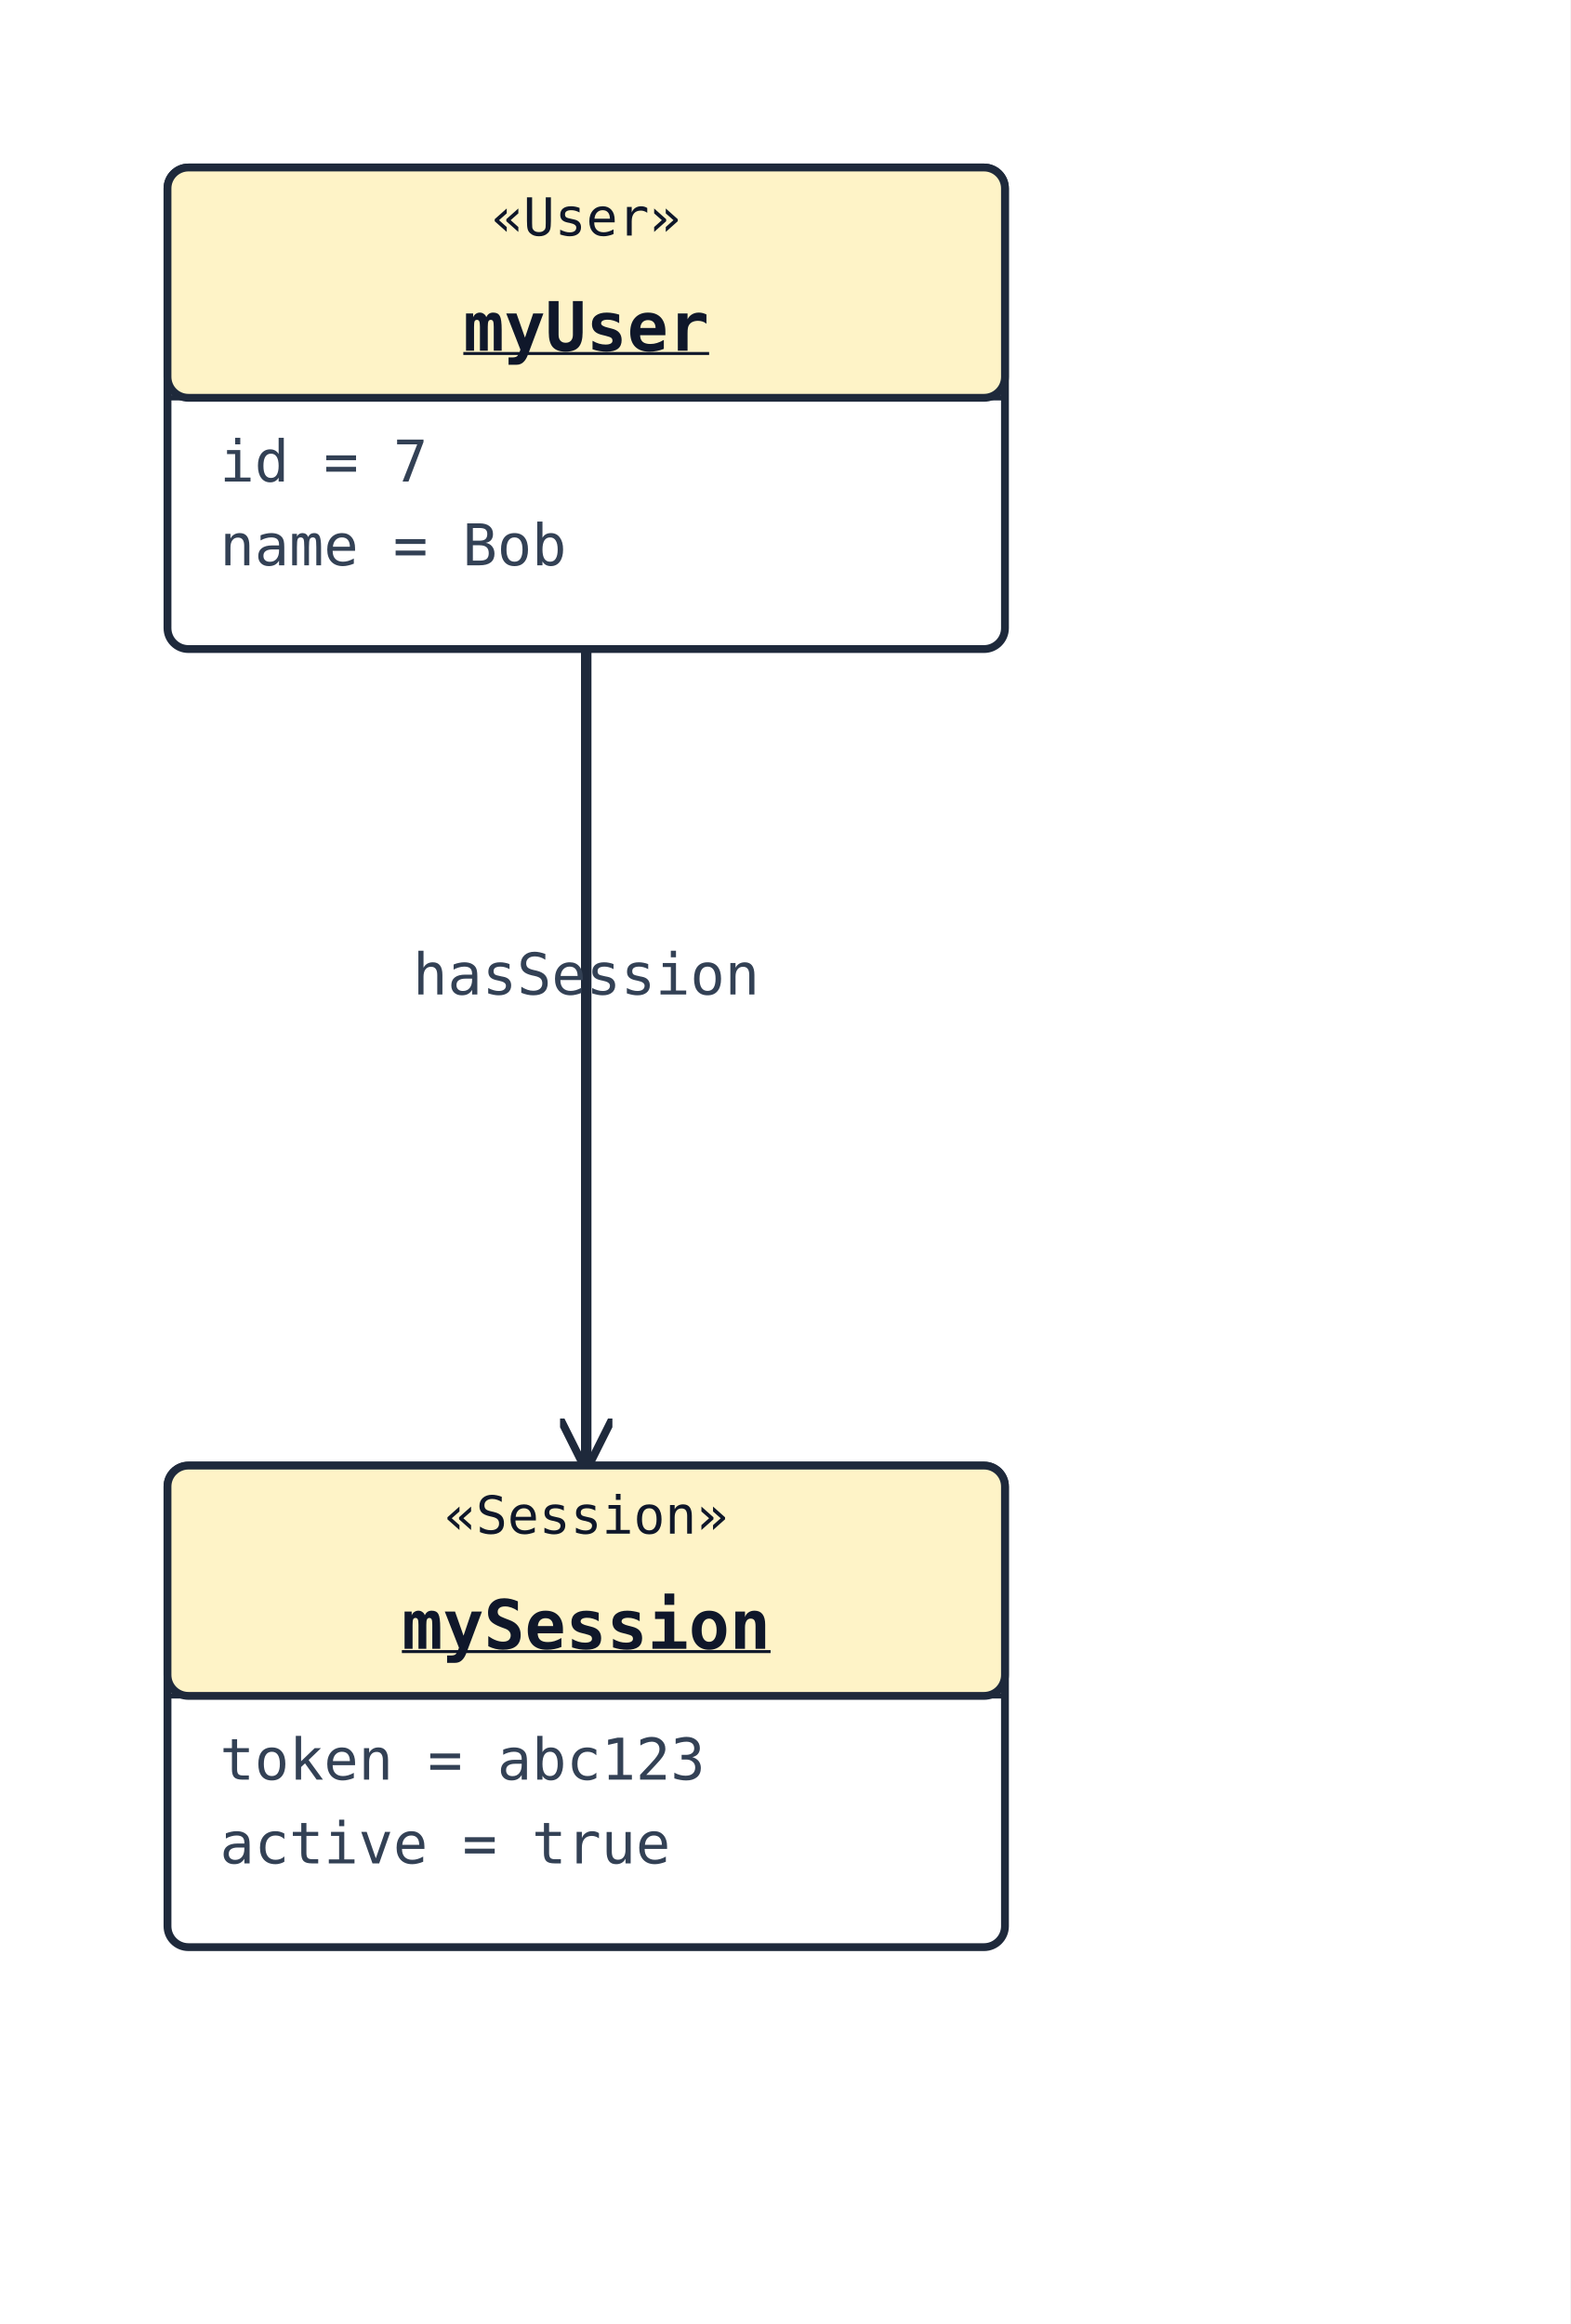
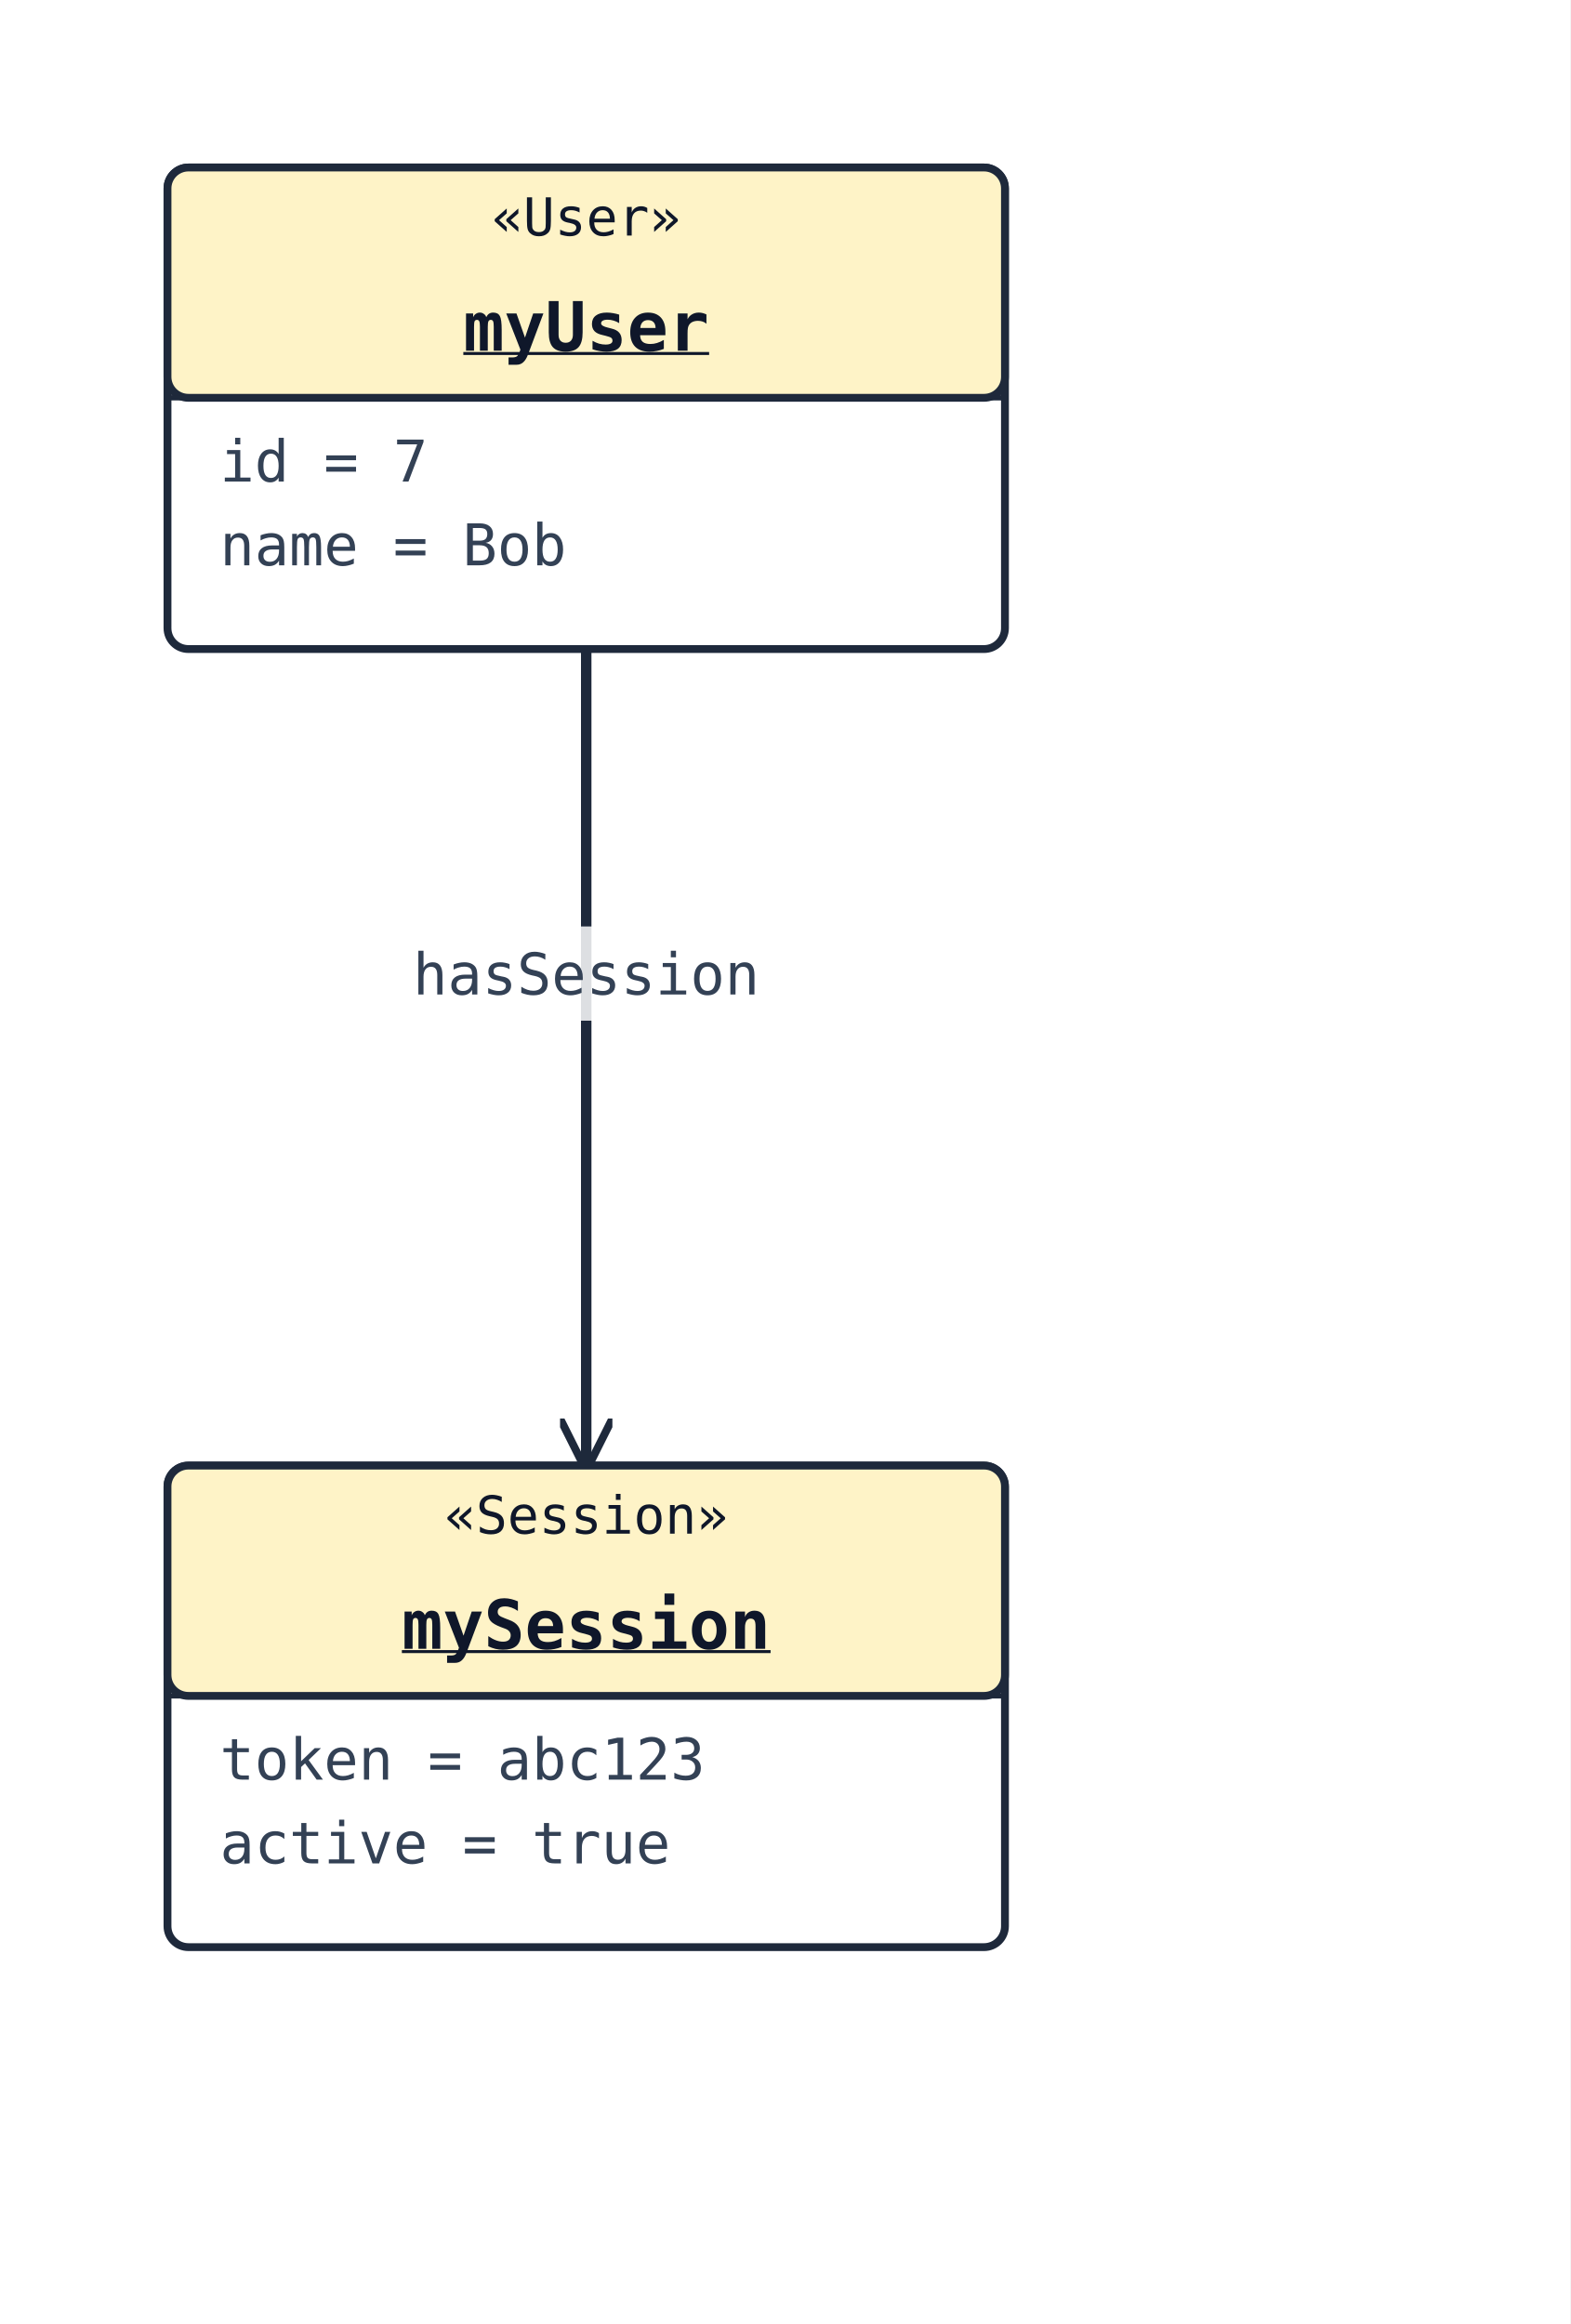
<svg xmlns="http://www.w3.org/2000/svg" width="300" height="444" viewBox="0 0 300 444" data-orientation="TopToBottom">
  <rect width="100%" height="100%" fill="#ffffff" />
  <defs>
    <marker id="arrow-open" viewBox="0 0 10 10" refX="9" refY="5" markerWidth="10" markerHeight="10" markerUnits="userSpaceOnUse" orient="auto-start-reverse">
      <path d="M0,0 L10,5 L0,10" fill="none" stroke="#1e293b" stroke-width="1.5" />
    </marker>
    <marker id="arrow-triangle" viewBox="0 0 16 16" refX="15" refY="8" markerWidth="16" markerHeight="16" markerUnits="userSpaceOnUse" orient="auto-start-reverse">
      <polygon points="0,1 14,8 0,15" fill="#ffffff" stroke="#1e293b" stroke-width="1.5" fill-rule="nonzero" />
    </marker>
    <marker id="arrow-diamond-filled" viewBox="0 0 14 10" refX="13" refY="5" markerWidth="14" markerHeight="10" markerUnits="userSpaceOnUse" orient="auto-start-reverse">
      <path d="M0,5 L7,0 L14,5 L7,10 z" fill="#1e293b" stroke="#1e293b" stroke-width="1" />
    </marker>
    <marker id="arrow-diamond-open" viewBox="0 0 14 10" refX="13" refY="5" markerWidth="14" markerHeight="10" markerUnits="userSpaceOnUse" orient="auto-start-reverse">
      <path d="M0,5 L7,0 L14,5 L7,10 z" fill="#ffffff" stroke="#1e293b" stroke-width="1" />
    </marker>
  </defs>
  <polyline class="uml-relation" data-uml-from="myUser" data-uml-to="mySession" data-uml-arrow="--&gt;" points="112,124 112,202 112,280" fill="none" stroke="#1e293b" stroke-width="2" marker-end="url(#arrow-open)" />
-   <text x="112" y="190" text-anchor="middle" font-family="monospace" font-size="11" fill="#334155">hasSession</text>
+   <rect class="uml-edge-label-bg" data-uml-label-role="edge-background" x="75" y="177" width="74" height="18" fill="white" opacity="0.85" />
+   <text class="uml-edge-label" data-uml-label-role="edge" x="112" y="190" text-anchor="middle" font-family="monospace" font-size="11" fill="#334155">hasSession</text>
  <rect x="32" y="32" width="160" height="92" rx="4" ry="4" fill="#ffffff" stroke="#1e293b" stroke-width="1.5" />
  <rect x="32" y="32" width="160" height="44" rx="4" ry="4" fill="#fef3c7" stroke="#1e293b" stroke-width="1.5" />
  <line x1="32" y1="76" x2="192" y2="76" stroke="#1e293b" stroke-width="1" />
  <text x="112" y="45" text-anchor="middle" font-family="monospace" font-size="10" fill="#0f172a">«User»</text>
  <text x="112" y="67" text-anchor="middle" font-family="monospace" font-size="13" font-weight="600" fill="#0f172a" text-decoration="underline" text-decoration-thickness="1">myUser</text>
  <text class="uml-member" x="42" y="92" font-family="monospace" font-size="11" fill="#334155">id = 7</text>
  <text class="uml-member" x="42" y="108" font-family="monospace" font-size="11" fill="#334155">name = Bob</text>
  <rect x="32" y="280" width="160" height="92" rx="4" ry="4" fill="#ffffff" stroke="#1e293b" stroke-width="1.5" />
  <rect x="32" y="280" width="160" height="44" rx="4" ry="4" fill="#fef3c7" stroke="#1e293b" stroke-width="1.5" />
  <line x1="32" y1="324" x2="192" y2="324" stroke="#1e293b" stroke-width="1" />
  <text x="112" y="293" text-anchor="middle" font-family="monospace" font-size="10" fill="#0f172a">«Session»</text>
  <text x="112" y="315" text-anchor="middle" font-family="monospace" font-size="13" font-weight="600" fill="#0f172a" text-decoration="underline" text-decoration-thickness="1">mySession</text>
  <text class="uml-member" x="42" y="340" font-family="monospace" font-size="11" fill="#334155">token = abc123</text>
  <text class="uml-member" x="42" y="356" font-family="monospace" font-size="11" fill="#334155">active = true</text>
</svg>
